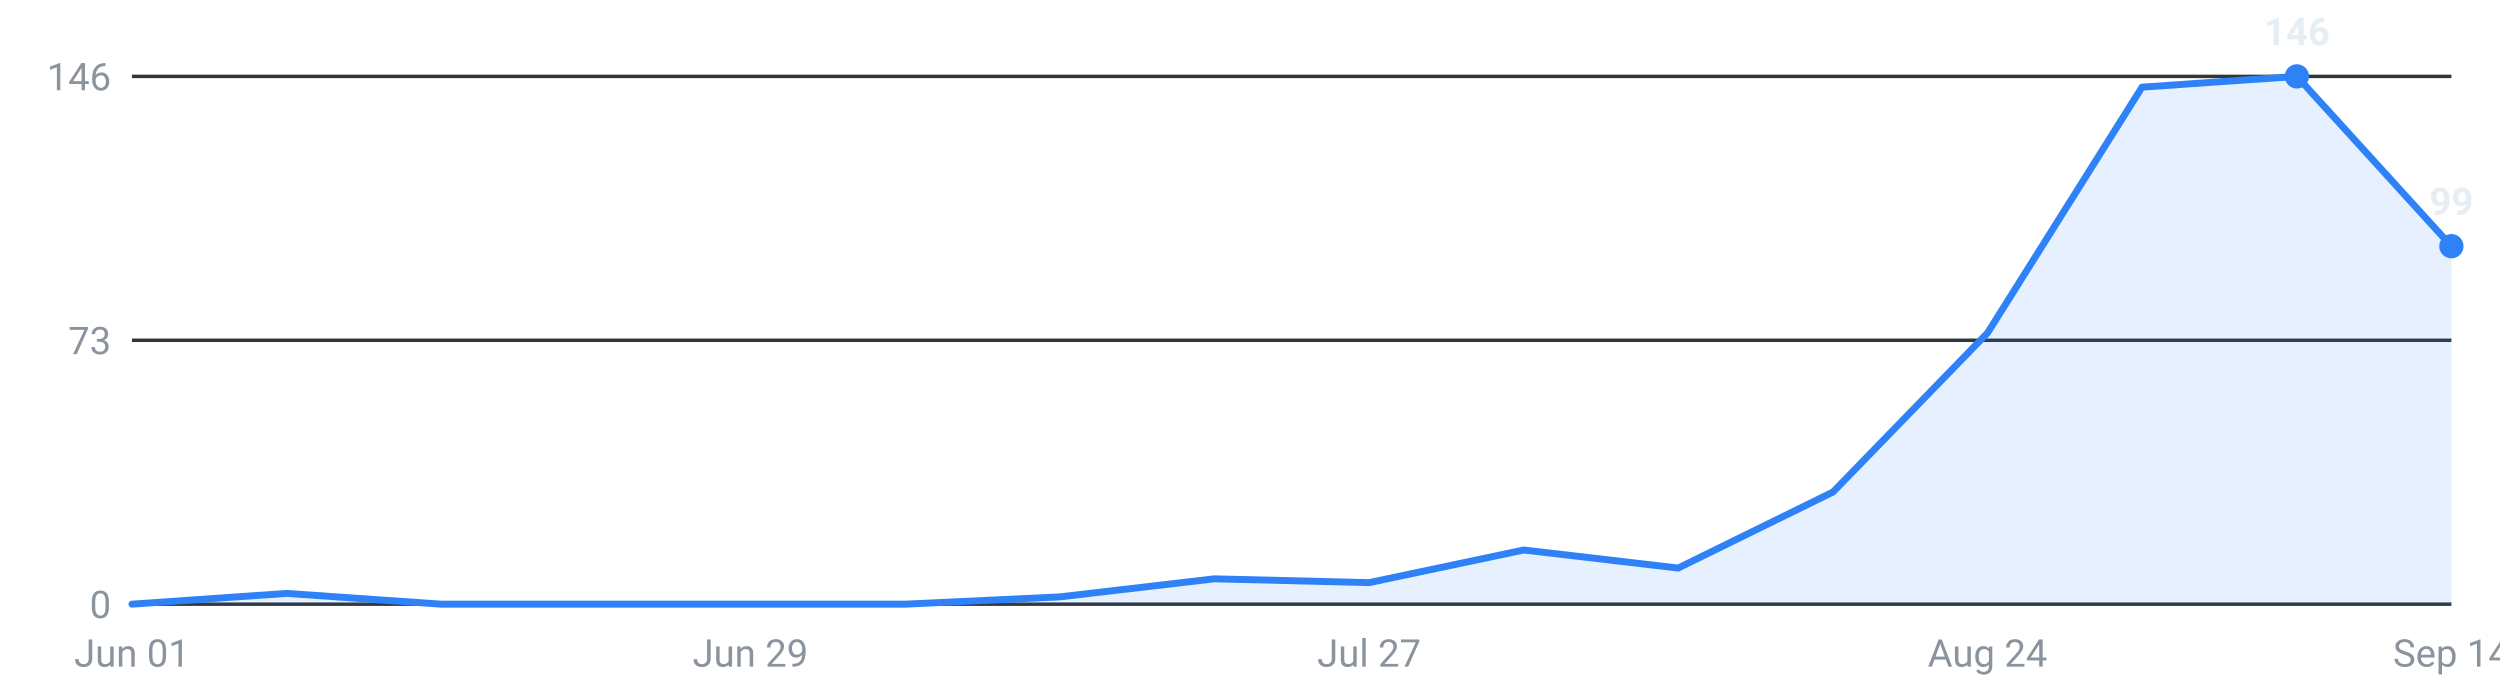
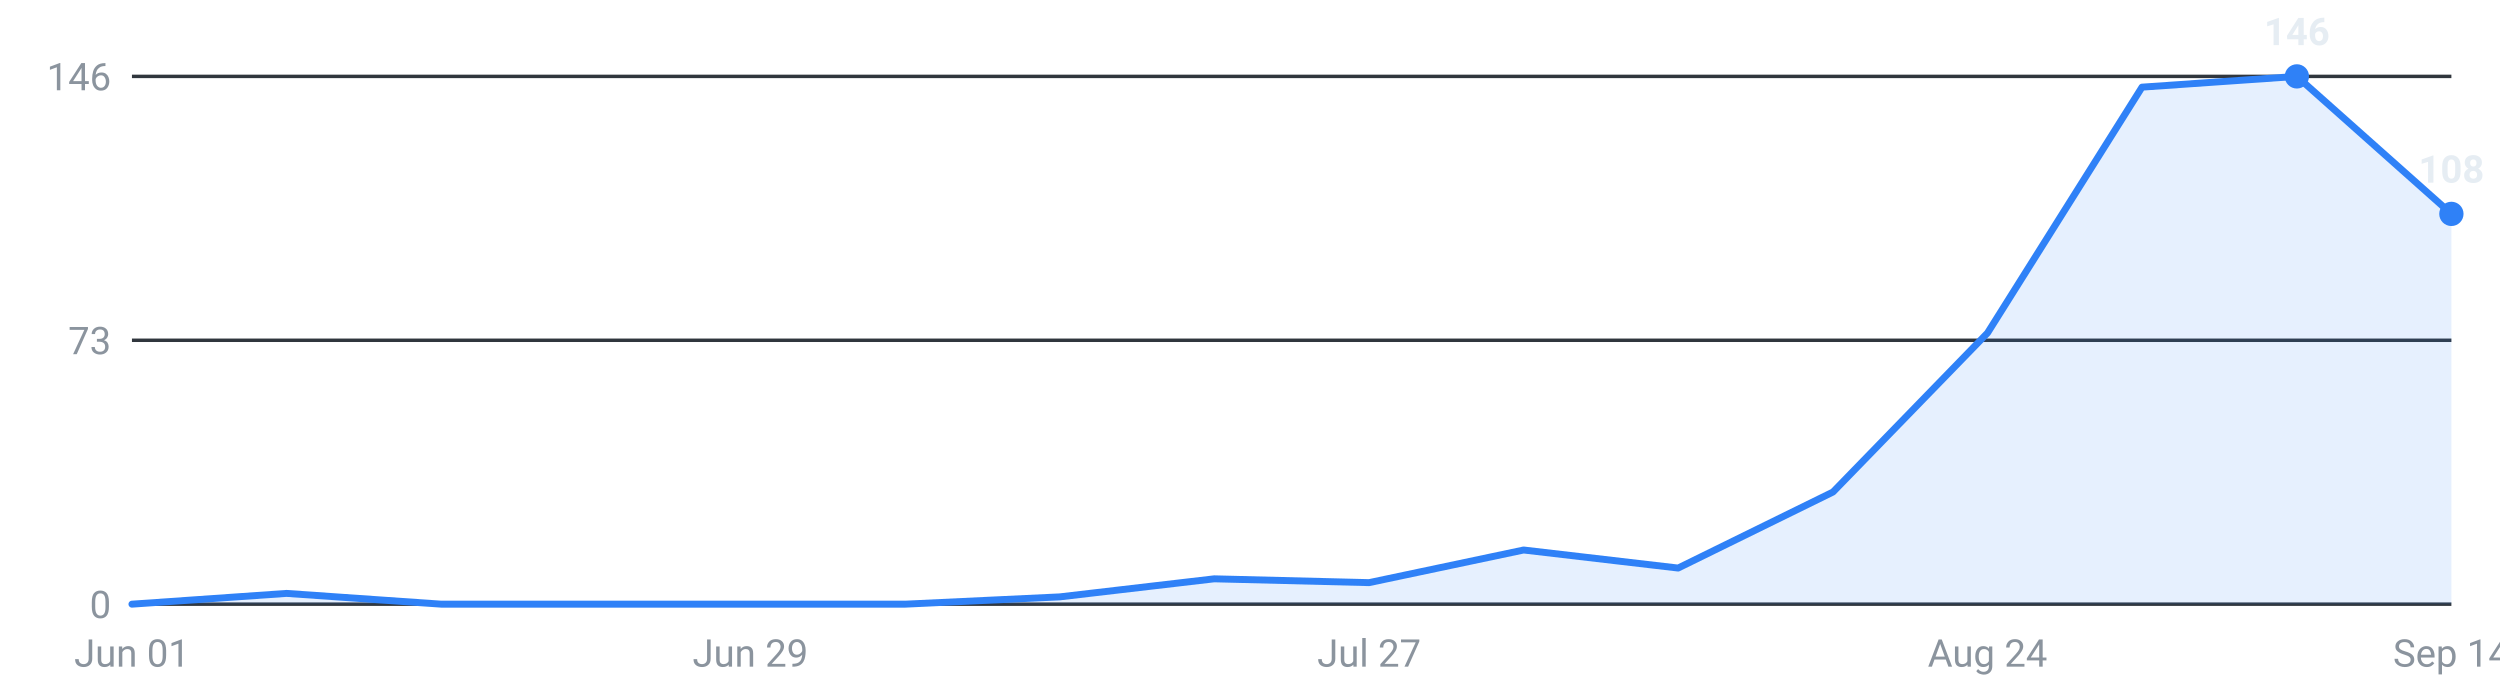
<svg xmlns="http://www.w3.org/2000/svg" viewBox="0 0 720 200" width="720" height="200" role="img" aria-label="Internships posted per week, last 16 weeks">
  <g font-family="-apple-system,Segoe UI,Roboto,sans-serif" font-size="11">
    <line x1="38" y1="174.0" x2="706" y2="174.0" stroke="#30363d" stroke-width="1" />
    <text x="32" y="178.0" text-anchor="end" fill="#8b949e">0</text>
    <line x1="38" y1="98.0" x2="706" y2="98.0" stroke="#30363d" stroke-width="1" />
    <text x="32" y="102.0" text-anchor="end" fill="#8b949e">73</text>
    <line x1="38" y1="22.0" x2="706" y2="22.0" stroke="#30363d" stroke-width="1" />
    <text x="32" y="26.0" text-anchor="end" fill="#8b949e">146</text>
-     <path d="M38.0,174 L38.0,174.0 L82.5,170.9 L127.1,174.0 L171.6,174.0 L216.1,174.0 L260.7,174.0 L305.2,171.9 L349.7,166.7 L394.3,167.8 L438.8,158.4 L483.3,163.6 L527.9,141.7 L572.4,95.9 L616.9,25.1 L661.5,22.0 L706.0,70.9 L706.0,174 Z" fill="#2f81f7" fill-opacity="0.12" />
-     <polyline points="38.0,174.0 82.5,170.9 127.1,174.0 171.6,174.0 216.1,174.0 260.7,174.0 305.2,171.9 349.7,166.7 394.3,167.8 438.8,158.4 483.3,163.6 527.9,141.7 572.4,95.9 616.9,25.1 661.5,22.0 706.0,70.9" fill="none" stroke="#2f81f7" stroke-width="2" stroke-linejoin="round" stroke-linecap="round" />
+     <path d="M38.0,174 L38.0,174.0 L82.5,170.9 L127.1,174.0 L171.6,174.0 L216.1,174.0 L260.7,174.0 L305.2,171.9 L349.7,166.7 L394.3,167.8 L438.8,158.4 L483.3,163.6 L527.9,141.7 L572.4,95.9 L616.9,25.1 L661.5,22.0 L706.0,61.6 L706.0,174 Z" fill="#2f81f7" fill-opacity="0.12" />
+     <polyline points="38.0,174.0 82.5,170.9 127.1,174.0 171.6,174.0 216.1,174.0 260.7,174.0 305.2,171.9 349.7,166.7 394.3,167.8 438.8,158.4 483.3,163.6 527.9,141.7 572.4,95.9 616.9,25.1 661.5,22.0 706.0,61.6" fill="none" stroke="#2f81f7" stroke-width="2" stroke-linejoin="round" stroke-linecap="round" />
    <circle cx="661.5" cy="22.0" r="3.5" fill="#2f81f7" />
    <text x="661.5" y="13.0" text-anchor="middle" fill="#e6edf3" font-weight="600">146</text>
-     <circle cx="706.0" cy="70.9" r="3.5" fill="#2f81f7" />
-     <text x="706.0" y="61.9" text-anchor="middle" fill="#e6edf3" font-weight="600">99</text>
+     <circle cx="706.0" cy="61.6" r="3.5" fill="#2f81f7" />
+     <text x="706.0" y="52.6" text-anchor="middle" fill="#e6edf3" font-weight="600">108</text>
    <text x="38.0" y="192" text-anchor="middle" fill="#8b949e">Jun 01</text>
    <text x="216.1" y="192" text-anchor="middle" fill="#8b949e">Jun 29</text>
    <text x="394.3" y="192" text-anchor="middle" fill="#8b949e">Jul 27</text>
    <text x="572.4" y="192" text-anchor="middle" fill="#8b949e">Aug 24</text>
    <text x="706.0" y="192" text-anchor="middle" fill="#8b949e">Sep 14</text>
  </g>
</svg>
